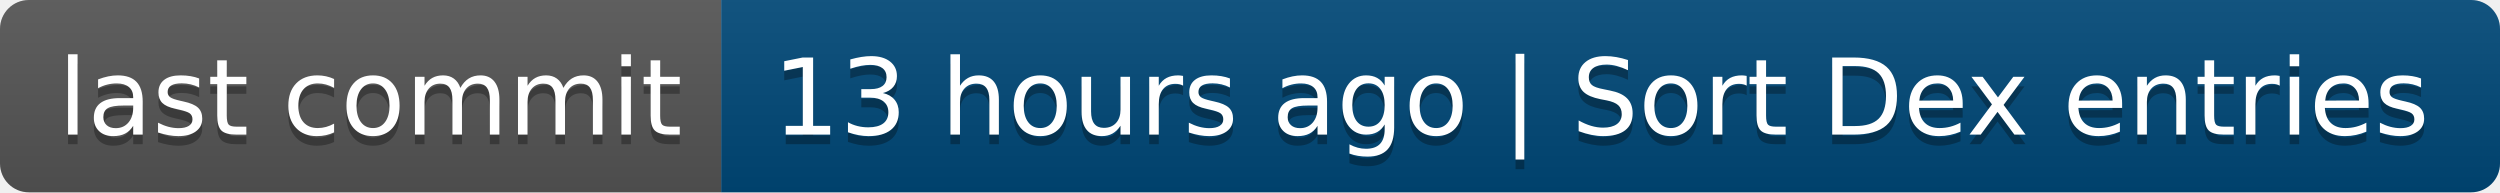
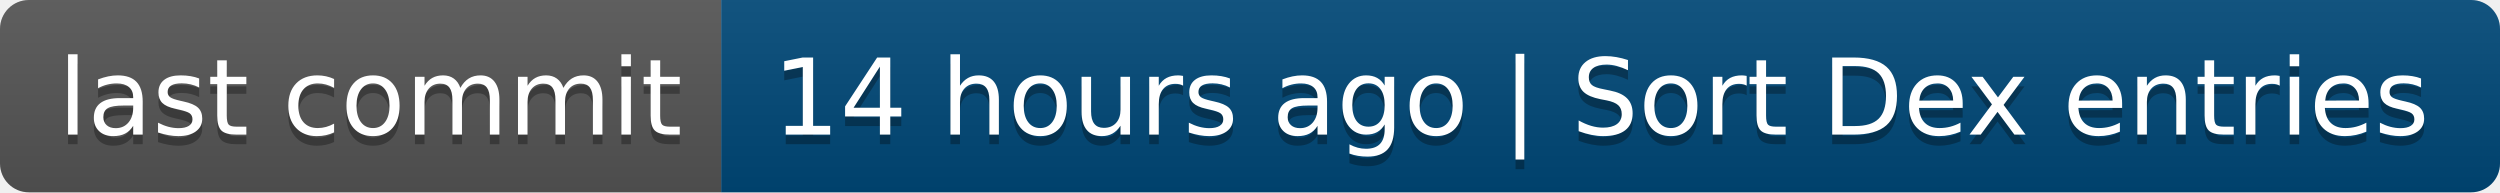
- <svg xmlns="http://www.w3.org/2000/svg" width="260" height="20" role="img" aria-label="last commit: 13 hours ago | Sort Dex entries">
+ <svg xmlns="http://www.w3.org/2000/svg" width="260" height="20" role="img" aria-label="last commit: 14 hours ago | Sort Dex entries">
  <linearGradient id="s" x2="0" y2="100%">
    <stop offset="0" stop-color="#bbb" stop-opacity=".1" />
    <stop offset="1" stop-opacity=".1" />
  </linearGradient>
  <clipPath id="r">
    <rect width="260" height="20" rx="3" fill="#fff" />
  </clipPath>
  <g clip-path="url(#r)">
    <rect width="75" height="20" fill="#555" />
    <rect x="75" width="185" height="20" fill="#004878" />
    <rect width="260" height="20" fill="url(#s)" />
  </g>
  <g fill="#fff" text-anchor="middle" font-family="Verdana,Geneva,DejaVu Sans,sans-serif" text-rendering="geometricPrecision" font-size="110">
    <text aria-hidden="true" x="385" y="150" fill="#010101" fill-opacity=".3" transform="scale(.1)" textLength="650">last commit</text>
    <text x="385" y="140" transform="scale(.1)" fill="#fff" textLength="650">last commit</text>
-     <text aria-hidden="true" x="1665" y="150" fill="#010101" fill-opacity=".3" transform="scale(.1)" textLength="1750">13 hours ago | Sort Dex entries</text>
-     <text x="1665" y="140" transform="scale(.1)" fill="#fff" textLength="1750">13 hours ago | Sort Dex entries</text>
+     <text aria-hidden="true" x="1665" y="150" fill="#010101" fill-opacity=".3" transform="scale(.1)" textLength="1750">14 hours ago | Sort Dex entries</text>
+     <text x="1665" y="140" transform="scale(.1)" fill="#fff" textLength="1750">14 hours ago | Sort Dex entries</text>
  </g>
</svg>
